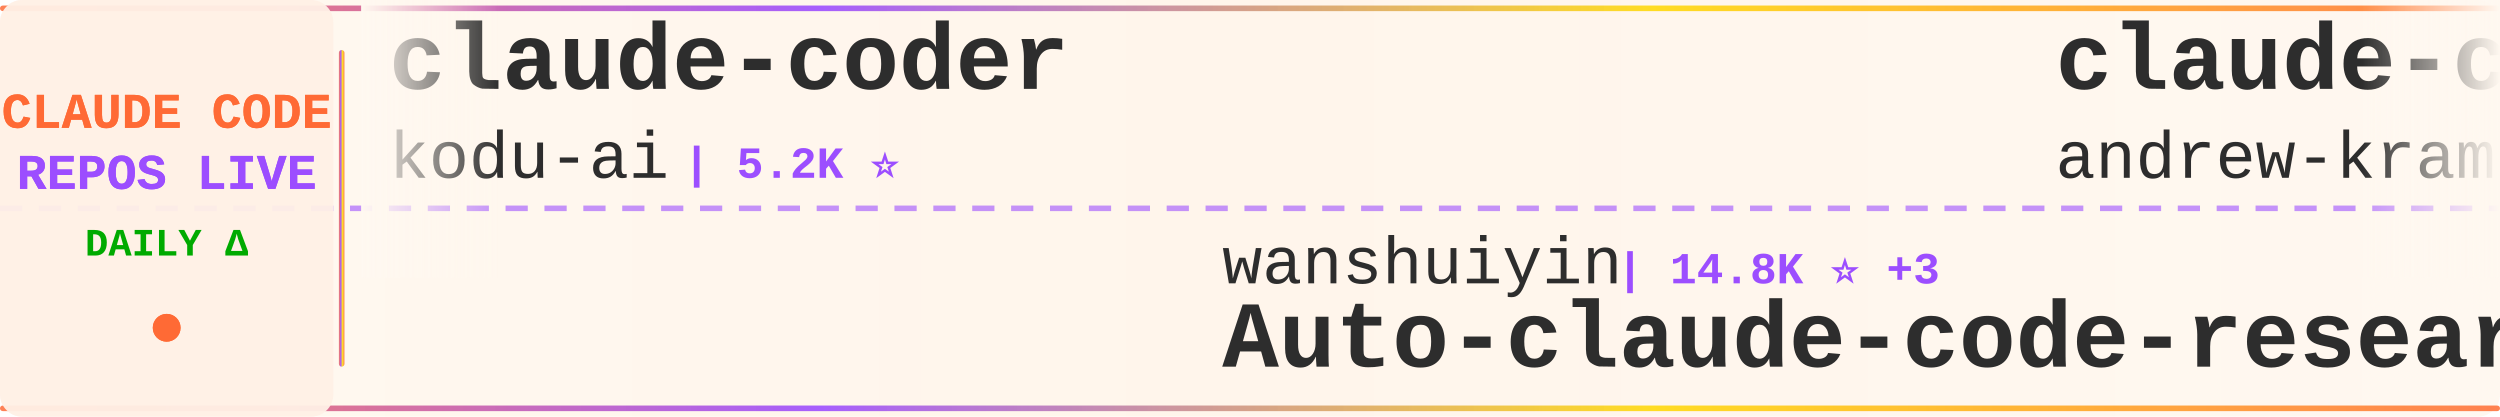
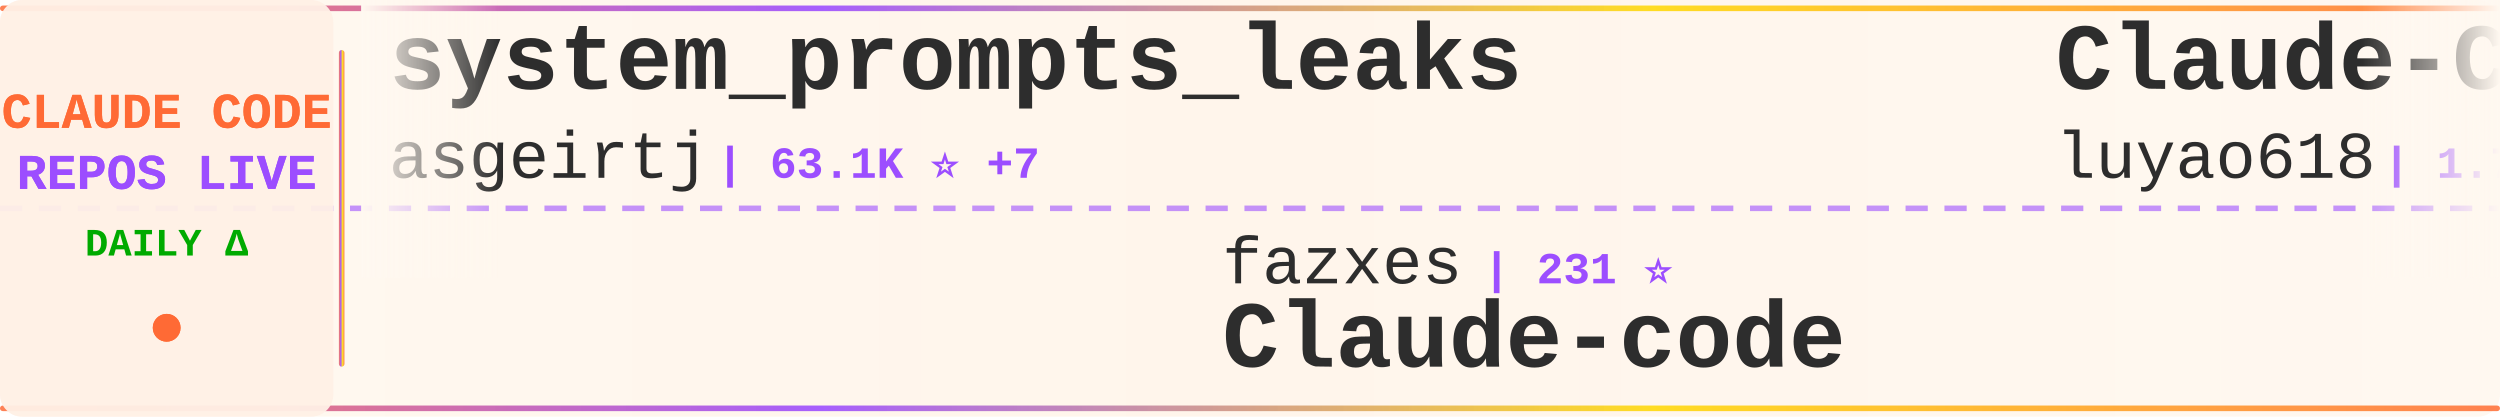
<svg xmlns="http://www.w3.org/2000/svg" width="900" height="150">
  <defs>
    <linearGradient id="tickerBg" x1="0%" y1="0%" x2="100%" y2="0%">
      <stop offset="0%" style="stop-color:#fff8f0;stop-opacity:0.98" />
      <stop offset="50%" style="stop-color:#fff5eb;stop-opacity:1" />
      <stop offset="100%" style="stop-color:#fff8f0;stop-opacity:0.98" />
    </linearGradient>
    <linearGradient id="borderGrad" x1="0%" y1="0%" x2="100%" y2="0%">
      <stop offset="0%" style="stop-color:#FF6B35;stop-opacity:0.85">
        <animate attributeName="stop-opacity" values="0.85;1;0.85" dur="2s" repeatCount="indefinite" />
      </stop>
      <stop offset="33%" style="stop-color:#9C4EFF;stop-opacity:0.9">
        <animate attributeName="stop-opacity" values="0.9;1;0.9" dur="2.2s" repeatCount="indefinite" />
      </stop>
      <stop offset="66%" style="stop-color:#FFD700;stop-opacity:0.85">
        <animate attributeName="stop-opacity" values="0.85;1;0.85" dur="1.8s" repeatCount="indefinite" />
      </stop>
      <stop offset="100%" style="stop-color:#FF6B35;stop-opacity:0.85">
        <animate attributeName="stop-opacity" values="0.85;1;0.85" dur="2s" repeatCount="indefinite" />
      </stop>
    </linearGradient>
    <filter id="textGlow">
      <feGaussianBlur stdDeviation="0.15" result="coloredBlur" />
      <feMerge>
        <feMergeNode in="coloredBlur" />
        <feMergeNode in="SourceGraphic" />
      </feMerge>
    </filter>
    <filter id="metricGlow">
      <feGaussianBlur stdDeviation="0.2" result="coloredBlur" />
      <feMerge>
        <feMergeNode in="coloredBlur" />
        <feMergeNode in="SourceGraphic" />
      </feMerge>
    </filter>
    <linearGradient id="leftFade" x1="0%" y1="0%" x2="100%" y2="0%">
      <stop offset="0%" style="stop-color:#fff8f0;stop-opacity:1" />
      <stop offset="100%" style="stop-color:#fff8f0;stop-opacity:0" />
    </linearGradient>
    <linearGradient id="rightFade" x1="0%" y1="0%" x2="100%" y2="0%">
      <stop offset="0%" style="stop-color:#fff8f0;stop-opacity:0" />
      <stop offset="100%" style="stop-color:#fff8f0;stop-opacity:1" />
    </linearGradient>
  </defs>
  <rect width="900" height="150" fill="url(#tickerBg)" rx="8" />
  <rect x="0" y="2" width="900" height="2" fill="url(#borderGrad)" rx="1" />
  <rect x="0" y="146" width="900" height="2" fill="url(#borderGrad)" rx="1" />
  <line x1="0" y1="75" x2="900" y2="75" stroke="#9C4EFF" stroke-width="2" stroke-dasharray="8 6" opacity="0.6" />
  <rect x="0" y="0" width="120" height="150" fill="#fff0e6" opacity="0.95" rx="8" />
  <text x="60" y="46" font-family="'Courier New', monospace" font-size="18" font-weight="bold" fill="#FF6B35" text-anchor="middle" filter="url(#textGlow)">
    CLAUDE CODE
  </text>
  <text x="60" y="68" font-family="'Courier New', monospace" font-size="18" font-weight="bold" fill="#9C4EFF" text-anchor="middle" filter="url(#textGlow)">
    REPOS LIVE
  </text>
  <text x="60" y="92" font-family="'Courier New', monospace" font-size="14" font-weight="bold" fill="#00aa00" text-anchor="middle">
    DAILY Δ
  </text>
  <circle cx="60" cy="118" r="5" fill="#FF6B35" filter="url(#metricGlow)">
    <animate attributeName="r" values="4;6;4" dur="1.5s" repeatCount="indefinite" />
    <animate attributeName="opacity" values="0.6;1;0.6" dur="1.5s" repeatCount="indefinite" />
  </circle>
  <rect x="122" y="18" width="2" height="114" fill="url(#borderGrad)" rx="1" />
  <clipPath id="tickerClip">
    <rect x="130" y="0" width="770" height="150" />
  </clipPath>
  <g clip-path="url(#tickerClip)">
    <g id="tickerItems">
      <animateTransform attributeName="transform" attributeType="XML" type="translate" from="0 0" to="-3000 0" dur="54s" repeatCount="indefinite" />
      <g transform="translate(0, 0)">
-         <text x="140" y="32" font-family="'Courier New', monospace" font-size="34" font-weight="bold" fill="#2d2d2d">claude-coder</text>
-         <text x="140" y="64" font-family="'Courier New', monospace" font-size="24" font-weight="normal" fill="#2d2d2d" opacity="1.0">kodu-ai</text>
-         <text x="246" y="64" font-family="'Courier New', monospace" font-size="16" font-weight="bold" fill="#9C4EFF"> | 5.2K ⭐</text>
+         <text x="140" y="32" font-family="'Courier New', monospace" font-size="34" font-weight="bold" fill="#2d2d2d">system_prompts_leaks</text>
+         <text x="140" y="64" font-family="'Courier New', monospace" font-size="24" font-weight="normal" fill="#2d2d2d" opacity="1.0">asgeirtj</text>
+         <text x="258" y="64" font-family="'Courier New', monospace" font-size="16" font-weight="bold" fill="#9C4EFF"> | 63.1K ⭐ +7</text>
      </g>
      <g transform="translate(300, 0)">
-         <text x="140" y="102" font-family="'Courier New', monospace" font-size="24" font-weight="normal" fill="#2d2d2d" opacity="1.0">wanshuiyin</text>
-         <text x="282" y="102" font-family="'Courier New', monospace" font-size="16" font-weight="bold" fill="#9C4EFF"> | 14.8K ⭐ +3</text>
-         <text x="140" y="132" font-family="'Courier New', monospace" font-size="34" font-weight="bold" fill="#2d2d2d">Auto-claude-code-researc...</text>
+         <text x="140" y="102" font-family="'Courier New', monospace" font-size="24" font-weight="normal" fill="#2d2d2d" opacity="1.0">fazxes</text>
+         <text x="234" y="102" font-family="'Courier New', monospace" font-size="16" font-weight="bold" fill="#9C4EFF"> | 231 ⭐</text>
+         <text x="140" y="132" font-family="'Courier New', monospace" font-size="34" font-weight="bold" fill="#2d2d2d">Claude-code</text>
      </g>
      <g transform="translate(600, 0)">
-         <text x="140" y="32" font-family="'Courier New', monospace" font-size="34" font-weight="bold" fill="#2d2d2d">claude-code-source-build</text>
-         <text x="140" y="64" font-family="'Courier New', monospace" font-size="24" font-weight="normal" fill="#2d2d2d" opacity="1.0">andrew-kramer-inno</text>
-         <text x="378" y="64" font-family="'Courier New', monospace" font-size="16" font-weight="bold" fill="#9C4EFF"> | 593 ⭐</text>
+         <text x="140" y="32" font-family="'Courier New', monospace" font-size="34" font-weight="bold" fill="#2d2d2d">Claude-Code-Source-Study</text>
+         <text x="140" y="64" font-family="'Courier New', monospace" font-size="24" font-weight="normal" fill="#2d2d2d" opacity="1.0">luyao618</text>
+         <text x="258" y="64" font-family="'Courier New', monospace" font-size="16" font-weight="bold" fill="#9C4EFF"> | 1.7K ⭐</text>
      </g>
      <g transform="translate(900, 0)">
-         <text x="140" y="102" font-family="'Courier New', monospace" font-size="24" font-weight="normal" fill="#2d2d2d" opacity="1.0">anthropics</text>
-         <text x="282" y="102" font-family="'Courier New', monospace" font-size="16" font-weight="bold" fill="#9C4EFF"> | 8.7K ⭐ +1</text>
-         <text x="140" y="132" font-family="'Courier New', monospace" font-size="34" font-weight="bold" fill="#2d2d2d">claude-code-action</text>
+         <text x="140" y="102" font-family="'Courier New', monospace" font-size="24" font-weight="normal" fill="#2d2d2d" opacity="1.0">SeemSeam</text>
+         <text x="258" y="102" font-family="'Courier New', monospace" font-size="16" font-weight="bold" fill="#9C4EFF"> | 3.4K ⭐</text>
+         <text x="140" y="132" font-family="'Courier New', monospace" font-size="34" font-weight="bold" fill="#2d2d2d">claude_codex_bridge</text>
      </g>
      <g transform="translate(1200, 0)">
-         <text x="140" y="32" font-family="'Courier New', monospace" font-size="34" font-weight="bold" fill="#2d2d2d">claude-code-proxy</text>
-         <text x="140" y="64" font-family="'Courier New', monospace" font-size="24" font-weight="normal" fill="#2d2d2d" opacity="1.0">fuergaosi233</text>
-         <text x="306" y="64" font-family="'Courier New', monospace" font-size="16" font-weight="bold" fill="#9C4EFF"> | 2.8K ⭐</text>
+         <text x="140" y="32" font-family="'Courier New', monospace" font-size="34" font-weight="bold" fill="#2d2d2d">arcads-claude-code</text>
+         <text x="140" y="64" font-family="'Courier New', monospace" font-size="24" font-weight="normal" fill="#2d2d2d" opacity="1.0">krusemediallc</text>
+         <text x="318" y="64" font-family="'Courier New', monospace" font-size="16" font-weight="bold" fill="#9C4EFF"> | 1.2K ⭐</text>
      </g>
      <g transform="translate(1500, 0)">
-         <text x="140" y="102" font-family="'Courier New', monospace" font-size="24" font-weight="normal" fill="#2d2d2d" opacity="1.0">digitalsamba</text>
-         <text x="306" y="102" font-family="'Courier New', monospace" font-size="16" font-weight="bold" fill="#9C4EFF"> | 1.9K ⭐</text>
-         <text x="140" y="132" font-family="'Courier New', monospace" font-size="34" font-weight="bold" fill="#2d2d2d">claude-code-video-toolki...</text>
+         <text x="140" y="102" font-family="'Courier New', monospace" font-size="24" font-weight="normal" fill="#2d2d2d" opacity="1.0">lintsinghua</text>
+         <text x="294" y="102" font-family="'Courier New', monospace" font-size="16" font-weight="bold" fill="#9C4EFF"> | 4.1K ⭐ +1</text>
+         <text x="140" y="132" font-family="'Courier New', monospace" font-size="34" font-weight="bold" fill="#2d2d2d">claude-code-book</text>
      </g>
      <g transform="translate(1800, 0)">
-         <text x="140" y="32" font-family="'Courier New', monospace" font-size="34" font-weight="bold" fill="#2d2d2d">claude_code_src</text>
-         <text x="140" y="64" font-family="'Courier New', monospace" font-size="24" font-weight="normal" fill="#2d2d2d" opacity="1.0">ponponon</text>
-         <text x="258" y="64" font-family="'Courier New', monospace" font-size="16" font-weight="bold" fill="#9C4EFF"> | 2.3K ⭐</text>
+         <text x="140" y="32" font-family="'Courier New', monospace" font-size="34" font-weight="bold" fill="#2d2d2d">claude-code-source</text>
+         <text x="140" y="64" font-family="'Courier New', monospace" font-size="24" font-weight="normal" fill="#2d2d2d" opacity="1.0">JrCx7scC</text>
+         <text x="258" y="64" font-family="'Courier New', monospace" font-size="16" font-weight="bold" fill="#9C4EFF"> | 374 ⭐ +1</text>
      </g>
      <g transform="translate(2100, 0)">
-         <text x="140" y="102" font-family="'Courier New', monospace" font-size="24" font-weight="normal" fill="#2d2d2d" opacity="1.0">777genius</text>
-         <text x="270" y="102" font-family="'Courier New', monospace" font-size="16" font-weight="bold" fill="#9C4EFF"> | 926 ⭐</text>
-         <text x="140" y="132" font-family="'Courier New', monospace" font-size="34" font-weight="bold" fill="#2d2d2d">claude-code-source-code</text>
+         <text x="140" y="102" font-family="'Courier New', monospace" font-size="24" font-weight="normal" fill="#2d2d2d" opacity="1.0">sugyan</text>
+         <text x="234" y="102" font-family="'Courier New', monospace" font-size="16" font-weight="bold" fill="#9C4EFF"> | 1.1K ⭐</text>
+         <text x="140" y="132" font-family="'Courier New', monospace" font-size="34" font-weight="bold" fill="#2d2d2d">claude-code-webui</text>
      </g>
      <g transform="translate(2400, 0)">
-         <text x="140" y="32" font-family="'Courier New', monospace" font-size="34" font-weight="bold" fill="#2d2d2d">claude-code-best-practic...</text>
-         <text x="140" y="64" font-family="'Courier New', monospace" font-size="24" font-weight="normal" fill="#2d2d2d" opacity="1.0">shanraisshan</text>
-         <text x="306" y="64" font-family="'Courier New', monospace" font-size="16" font-weight="bold" fill="#9C4EFF"> | 64.6K ⭐ +4</text>
+         <text x="140" y="32" font-family="'Courier New', monospace" font-size="34" font-weight="bold" fill="#2d2d2d">Claude-Code-Game-Studios</text>
+         <text x="140" y="64" font-family="'Courier New', monospace" font-size="24" font-weight="normal" fill="#2d2d2d" opacity="1.0">Donchitos</text>
+         <text x="270" y="64" font-family="'Courier New', monospace" font-size="16" font-weight="bold" fill="#9C4EFF"> | 24.0K ⭐ +3</text>
      </g>
      <g transform="translate(2700, 0)">
-         <text x="140" y="102" font-family="'Courier New', monospace" font-size="24" font-weight="normal" fill="#2d2d2d" opacity="1.0">multica-ai</text>
-         <text x="282" y="102" font-family="'Courier New', monospace" font-size="16" font-weight="bold" fill="#9C4EFF"> | 203.3K ⭐ +30</text>
-         <text x="140" y="132" font-family="'Courier New', monospace" font-size="34" font-weight="bold" fill="#2d2d2d">andrej-karpathy-skills</text>
+         <text x="140" y="102" font-family="'Courier New', monospace" font-size="24" font-weight="normal" fill="#2d2d2d" opacity="1.0">ChrisWiles</text>
+         <text x="282" y="102" font-family="'Courier New', monospace" font-size="16" font-weight="bold" fill="#9C4EFF"> | 6.0K ⭐</text>
+         <text x="140" y="132" font-family="'Courier New', monospace" font-size="34" font-weight="bold" fill="#2d2d2d">claude-code-showcase</text>
      </g>
      <g transform="translate(3000, 0)">
-         <text x="140" y="32" font-family="'Courier New', monospace" font-size="34" font-weight="bold" fill="#2d2d2d">claude-coder</text>
-         <text x="140" y="64" font-family="'Courier New', monospace" font-size="24" font-weight="normal" fill="#2d2d2d" opacity="1.0">kodu-ai</text>
-         <text x="246" y="64" font-family="'Courier New', monospace" font-size="16" font-weight="bold" fill="#9C4EFF"> | 5.2K ⭐</text>
+         <text x="140" y="32" font-family="'Courier New', monospace" font-size="34" font-weight="bold" fill="#2d2d2d">system_prompts_leaks</text>
+         <text x="140" y="64" font-family="'Courier New', monospace" font-size="24" font-weight="normal" fill="#2d2d2d" opacity="1.0">asgeirtj</text>
+         <text x="258" y="64" font-family="'Courier New', monospace" font-size="16" font-weight="bold" fill="#9C4EFF"> | 63.1K ⭐ +7</text>
      </g>
      <g transform="translate(3300, 0)">
-         <text x="140" y="102" font-family="'Courier New', monospace" font-size="24" font-weight="normal" fill="#2d2d2d" opacity="1.0">wanshuiyin</text>
-         <text x="282" y="102" font-family="'Courier New', monospace" font-size="16" font-weight="bold" fill="#9C4EFF"> | 14.8K ⭐ +3</text>
-         <text x="140" y="132" font-family="'Courier New', monospace" font-size="34" font-weight="bold" fill="#2d2d2d">Auto-claude-code-researc...</text>
+         <text x="140" y="102" font-family="'Courier New', monospace" font-size="24" font-weight="normal" fill="#2d2d2d" opacity="1.0">fazxes</text>
+         <text x="234" y="102" font-family="'Courier New', monospace" font-size="16" font-weight="bold" fill="#9C4EFF"> | 231 ⭐</text>
+         <text x="140" y="132" font-family="'Courier New', monospace" font-size="34" font-weight="bold" fill="#2d2d2d">Claude-code</text>
      </g>
      <g transform="translate(3600, 0)">
-         <text x="140" y="32" font-family="'Courier New', monospace" font-size="34" font-weight="bold" fill="#2d2d2d">claude-code-source-build</text>
-         <text x="140" y="64" font-family="'Courier New', monospace" font-size="24" font-weight="normal" fill="#2d2d2d" opacity="1.0">andrew-kramer-inno</text>
-         <text x="378" y="64" font-family="'Courier New', monospace" font-size="16" font-weight="bold" fill="#9C4EFF"> | 593 ⭐</text>
+         <text x="140" y="32" font-family="'Courier New', monospace" font-size="34" font-weight="bold" fill="#2d2d2d">Claude-Code-Source-Study</text>
+         <text x="140" y="64" font-family="'Courier New', monospace" font-size="24" font-weight="normal" fill="#2d2d2d" opacity="1.0">luyao618</text>
+         <text x="258" y="64" font-family="'Courier New', monospace" font-size="16" font-weight="bold" fill="#9C4EFF"> | 1.7K ⭐</text>
      </g>
      <g transform="translate(3900, 0)">
-         <text x="140" y="102" font-family="'Courier New', monospace" font-size="24" font-weight="normal" fill="#2d2d2d" opacity="1.0">anthropics</text>
-         <text x="282" y="102" font-family="'Courier New', monospace" font-size="16" font-weight="bold" fill="#9C4EFF"> | 8.7K ⭐ +1</text>
-         <text x="140" y="132" font-family="'Courier New', monospace" font-size="34" font-weight="bold" fill="#2d2d2d">claude-code-action</text>
+         <text x="140" y="102" font-family="'Courier New', monospace" font-size="24" font-weight="normal" fill="#2d2d2d" opacity="1.0">SeemSeam</text>
+         <text x="258" y="102" font-family="'Courier New', monospace" font-size="16" font-weight="bold" fill="#9C4EFF"> | 3.4K ⭐</text>
+         <text x="140" y="132" font-family="'Courier New', monospace" font-size="34" font-weight="bold" fill="#2d2d2d">claude_codex_bridge</text>
      </g>
    </g>
  </g>
  <rect x="130" y="0" width="50" height="100" fill="url(#leftFade)" />
  <rect x="850" y="0" width="50" height="100" fill="url(#rightFade)" />
</svg>
